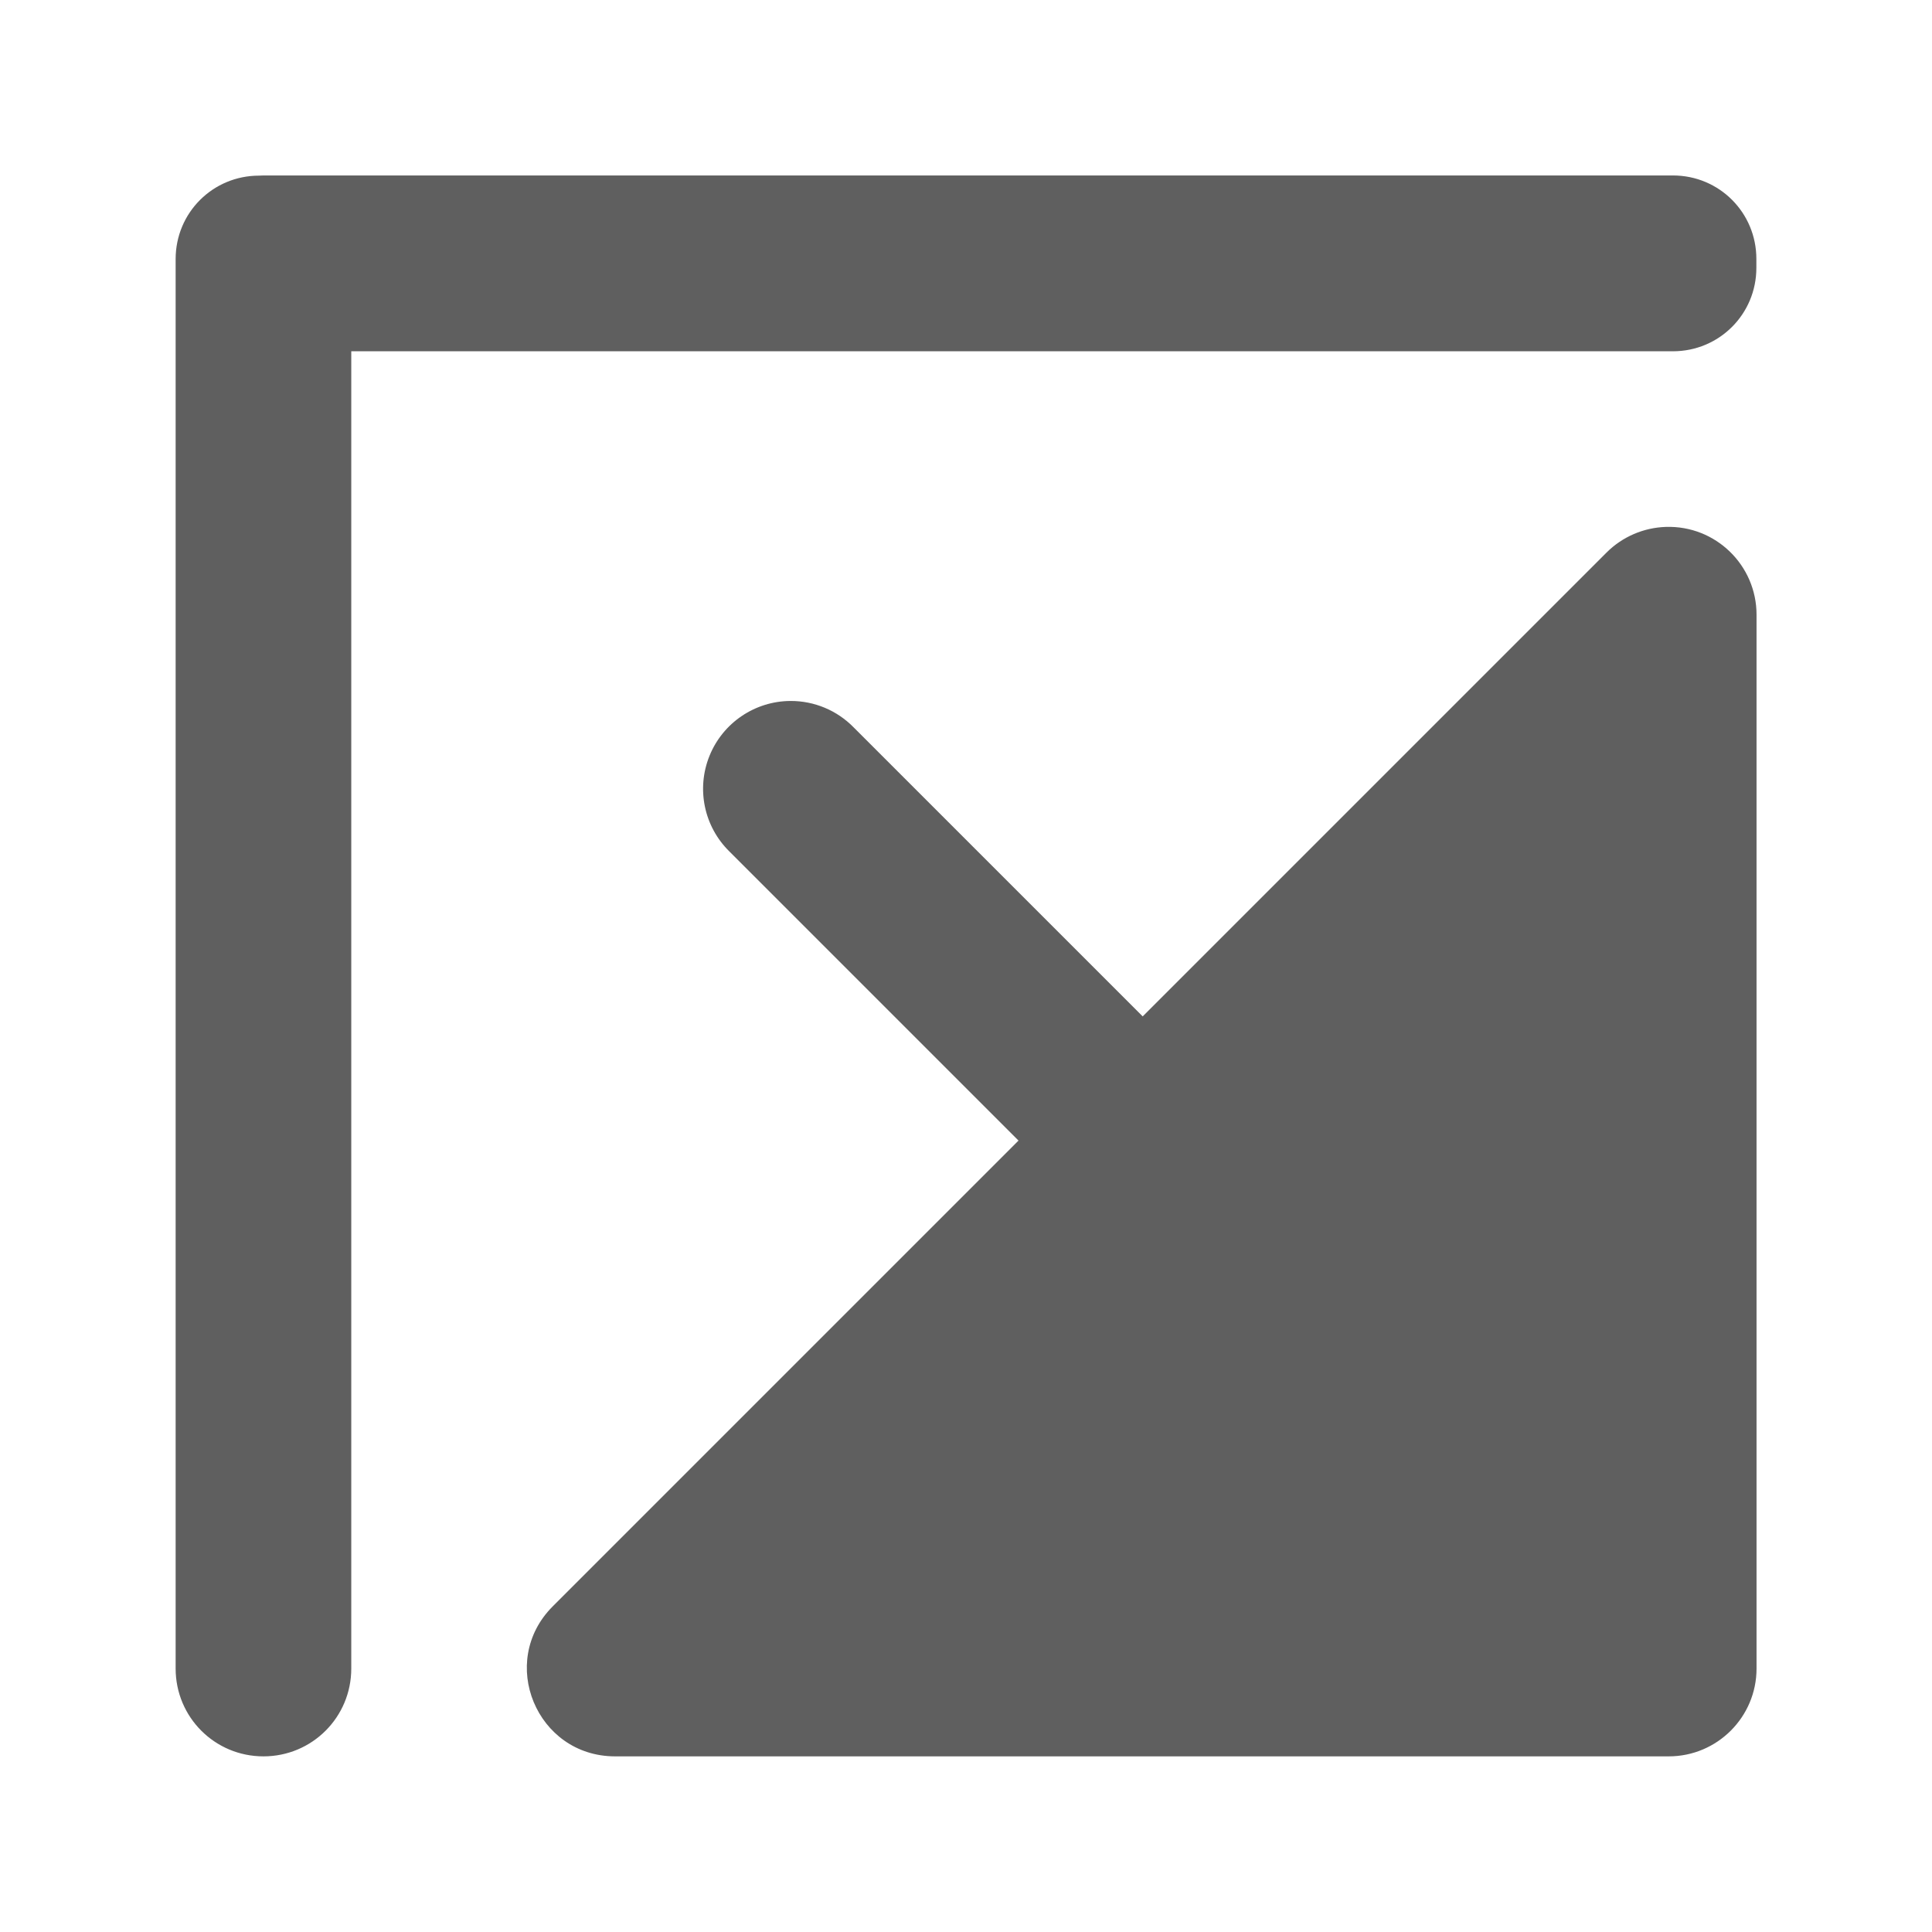
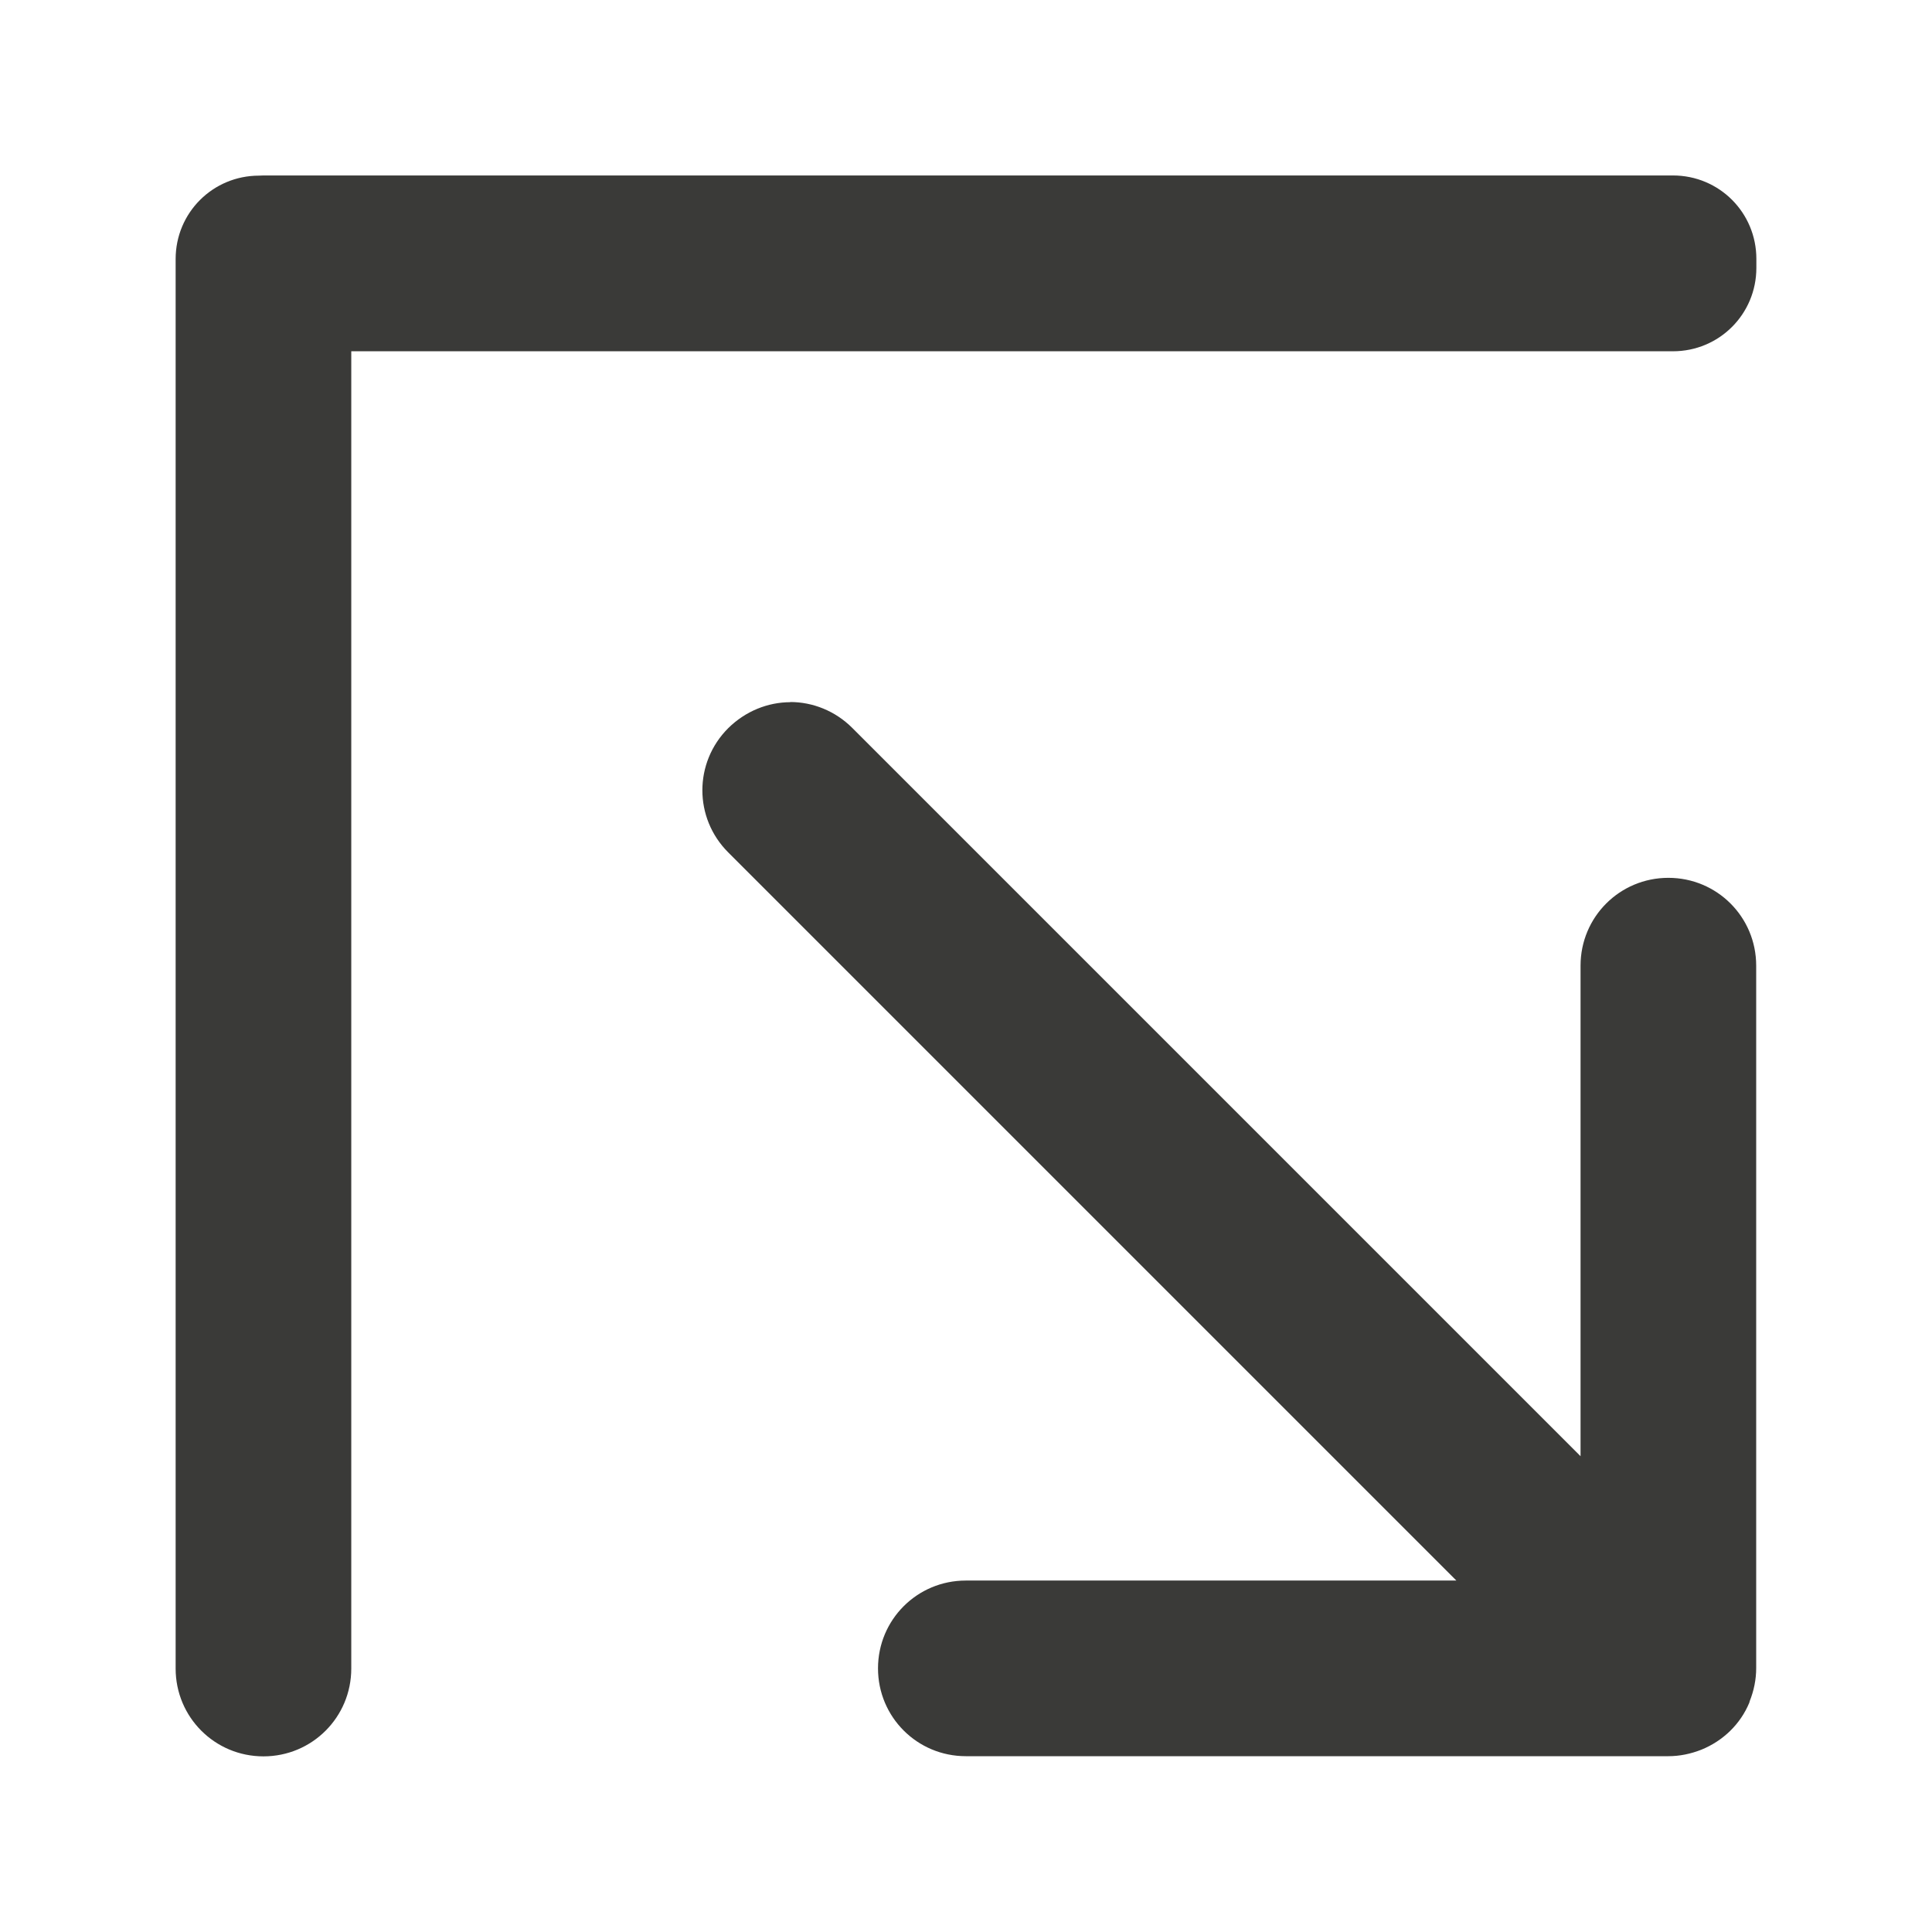
<svg xmlns="http://www.w3.org/2000/svg" viewBox="0 0 11 11">
-   <path d="m1.475 1c-.263 0-.475.211-.475.475v.025.025 7.975c0 .277.223.5.5.5s.5-.223.5-.5v-7.5h7.525c.263 0 .475-.211.475-.475v-.051c0-.263-.211-.475-.475-.475h-8.025zm8.01 2c-.127.004-.248.056-.338.146l-2.641 2.641-1.646-1.646a.5.5 0 0 0 -.359-.15.5.5 0 0 0 -.348.857l1.646 1.646-2.652 2.652c-.315.315-.092.853.354.854h6c.276-0.0.5-.224.5-.5v-6c0-.282-.233-.509-.516-.5z" fill="#5f5f5f" />
+   <path d="m1.475 1c-.263 0-.475.211-.475.475v.025.025 7.975c0 .277.223.5.5.5s.5-.223.5-.5v-7.5h7.525c.263 0 .475-.211.475-.475v-.051c0-.263-.211-.475-.475-.475h-8.025zm3.025 2.998c-.128 0-.256.051-.354.148-.196.196-.196.511 0 .707l4.146 4.146h-2.793c-.277 0-.5.223-.5.5s.223.5.5.5h4c.064-0.0.127-.013.188-.037.123-.05.222-.145.273-.268.001-.002.001-.005.002-.008.024-.06.037-.124.037-.188v-4c0-.277-.223-.5-.5-.5s-.5.223-.5.5v2.793l-4.146-4.146c-.098-.098-.226-.148-.354-.148z" fill="#3a3a38" />
</svg>
